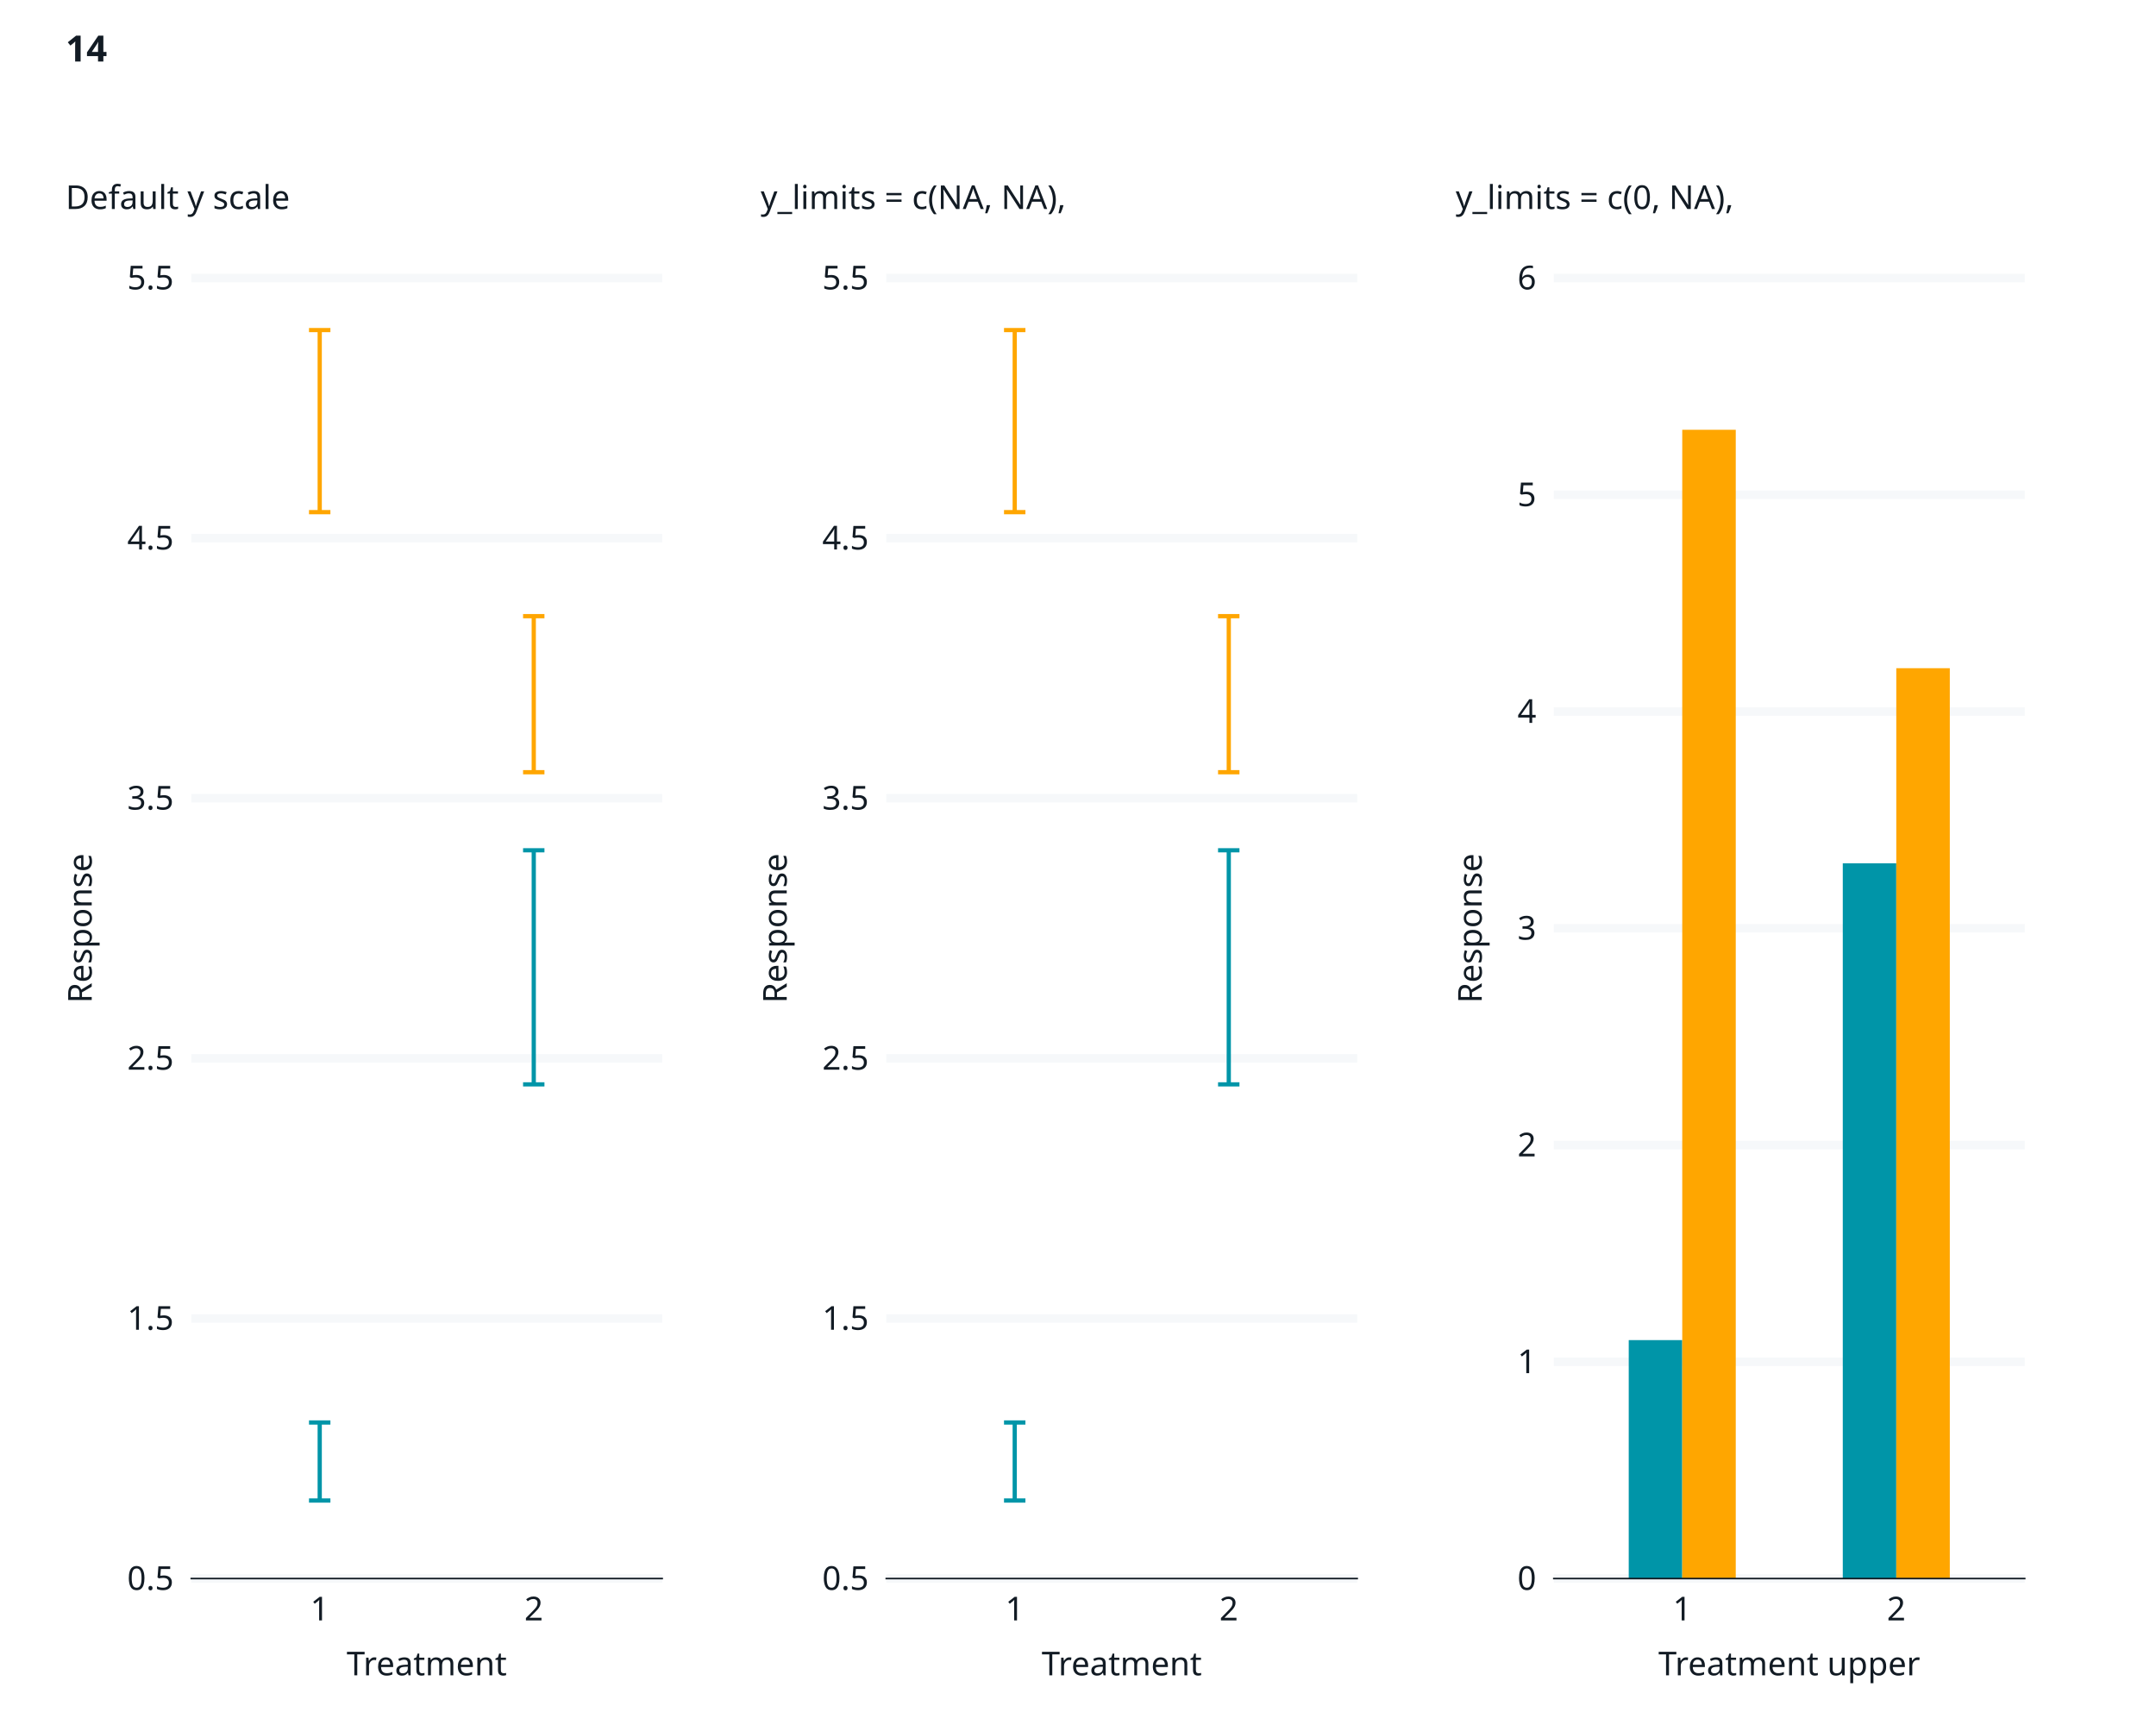
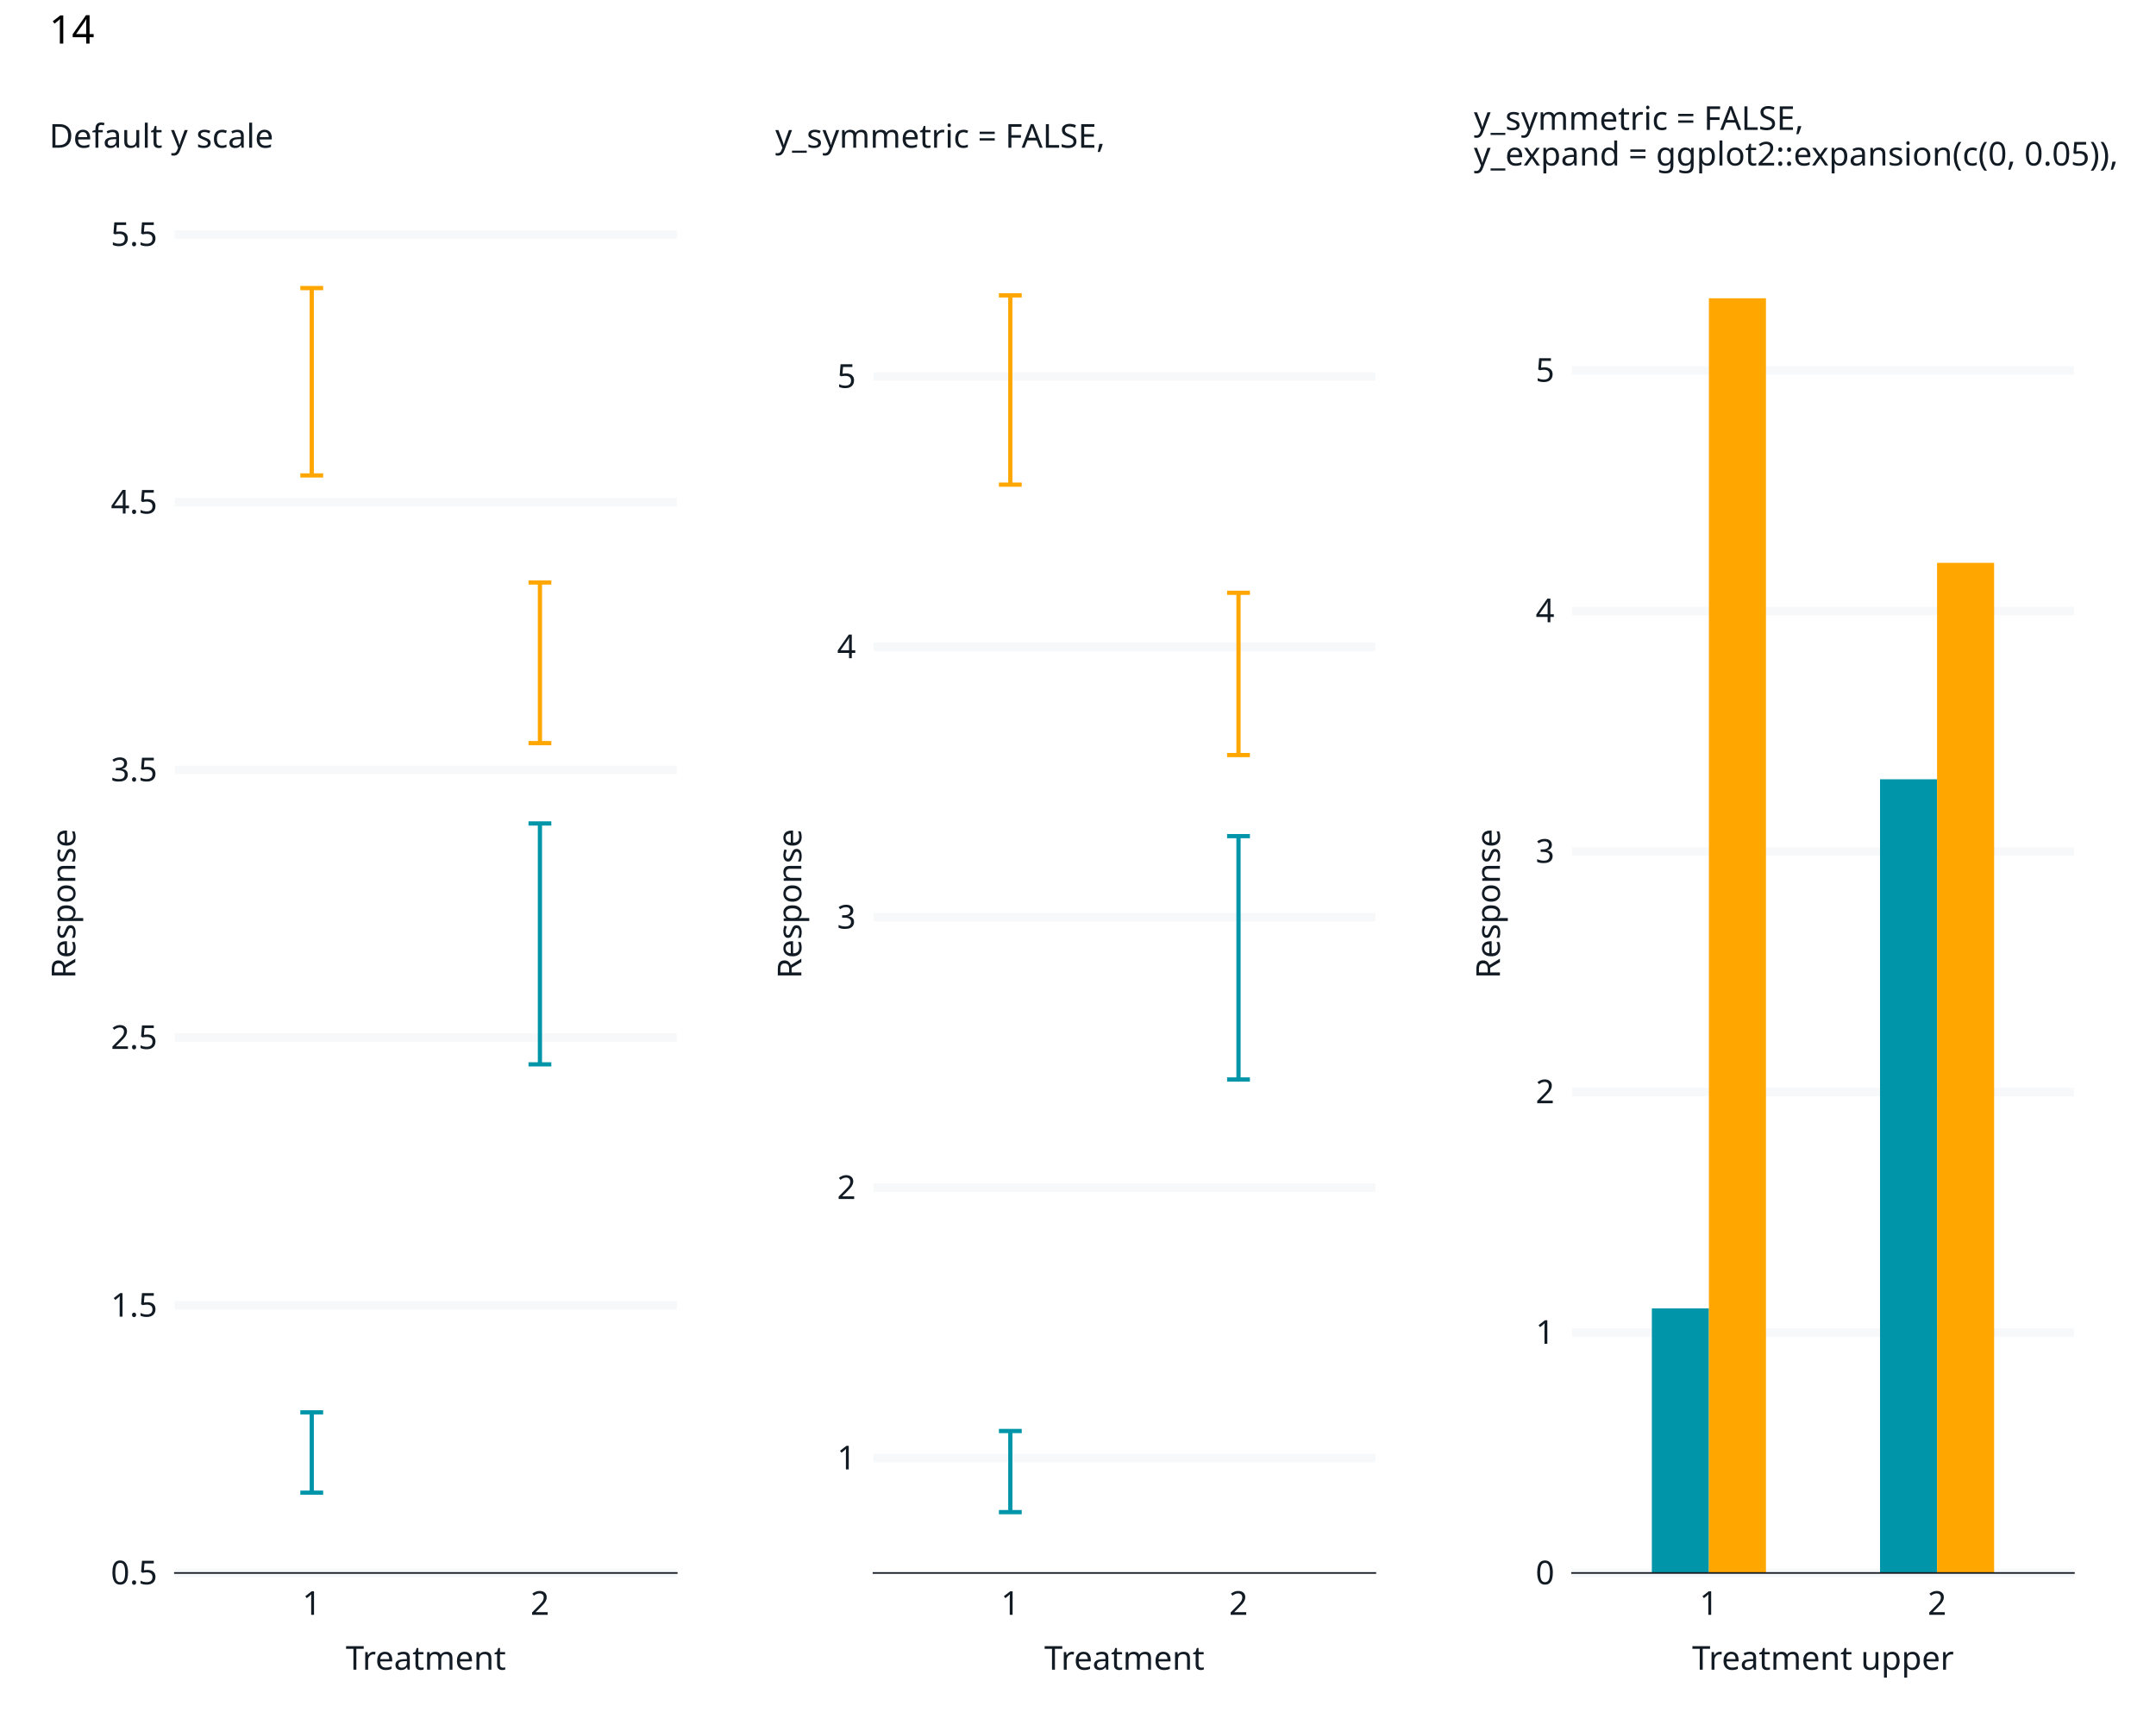
<svg xmlns="http://www.w3.org/2000/svg" class="svglite" data-engine-version="2.0" width="720.00pt" height="576.00pt" viewBox="0 0 720.00 576.00">
  <defs>
    <style type="text/css">
    .svglite line, .svglite polyline, .svglite polygon, .svglite path, .svglite rect, .svglite circle {
      fill: none;
      stroke: #000000;
      stroke-linecap: round;
      stroke-linejoin: round;
      stroke-miterlimit: 10.00;
    }
  </style>
  </defs>
  <rect width="100%" height="100%" style="stroke: none; fill: #FFFFFF;" />
  <defs>
    <clipPath id="cpMC4wMHw3MjAuMDB8MC4wMHw1NzYuMDA=">
      <rect x="0.00" y="0.00" width="720.00" height="576.00" />
    </clipPath>
  </defs>
  <g clip-path="url(#cpMC4wMHw3MjAuMDB8MC4wMHw1NzYuMDA=)">
    <rect x="0" y="0.00" width="720.00" height="576.00" style="stroke-width: 1.07; stroke: #FFFFFF; fill: #FFFFFF;" />
  </g>
  <defs>
-     <clipPath id="cpNjMuODh8Njc2LjE2fDkyLjg1fDUyNy4xMA==">
-       <rect x="63.88" y="92.85" width="612.29" height="434.25" />
+     <clipPath id="cpNTguNDB8NjkyLjYwfDc4LjMyfDUyNS4yMw==">
+       <rect x="58.40" y="78.32" width="634.21" height="446.92" />
    </clipPath>
  </defs>
-   <g clip-path="url(#cpNjMuODh8Njc2LjE2fDkyLjg1fDUyNy4xMA==)">
+   <g clip-path="url(#cpNTguNDB8NjkyLjYwfDc4LjMyfDUyNS4yMw==)">
</g>
  <g clip-path="url(#cpMC4wMHw3MjAuMDB8MC4wMHw1NzYuMDA=)">
</g>
  <defs>
-     <clipPath id="cpMTAuOTZ8MjQzLjA2fDQ5LjIwfDU3Mi4zOA==">
-       <rect x="10.96" y="49.20" width="232.10" height="523.19" />
+     <clipPath id="cpNS40OHwyNDcuOTR8MjIuNzh8NTcwLjUy">
+       <rect x="5.48" y="22.78" width="242.46" height="547.74" />
    </clipPath>
  </defs>
-   <g clip-path="url(#cpMTAuOTZ8MjQzLjA2fDQ5LjIwfDU3Mi4zOA==)">
-     <rect x="10.96" y="49.20" width="232.10" height="523.19" style="stroke-width: 1.07; stroke: #FFFFFF; fill: #FFFFFF;" />
+   <g clip-path="url(#cpNS40OHwyNDcuOTR8MjIuNzh8NTcwLjUy)">
+     <rect x="5.48" y="22.78" width="242.46" height="547.74" style="stroke-width: 1.07; stroke: #FFFFFF; fill: #FFFFFF;" />
  </g>
  <g clip-path="url(#cpMC4wMHw3MjAuMDB8MC4wMHw1NzYuMDA=)">
</g>
  <defs>
-     <clipPath id="cpMjQzLjA2fDQ3NS4xNnw0OS4yMHw1NzIuMzg=">
-       <rect x="243.06" y="49.20" width="232.10" height="523.19" />
+     <clipPath id="cpMjQ3Ljk0fDQ4MS4yM3wyMi43OHw1NzAuNTI=">
+       <rect x="247.94" y="22.78" width="233.29" height="547.74" />
    </clipPath>
  </defs>
-   <g clip-path="url(#cpMjQzLjA2fDQ3NS4xNnw0OS4yMHw1NzIuMzg=)">
-     <rect x="243.06" y="49.20" width="232.10" height="523.19" style="stroke-width: 1.07; stroke: #FFFFFF; fill: #FFFFFF;" />
+   <g clip-path="url(#cpMjQ3Ljk0fDQ4MS4yM3wyMi43OHw1NzAuNTI=)">
+     <rect x="247.94" y="22.78" width="233.29" height="547.74" style="stroke-width: 1.07; stroke: #FFFFFF; fill: #FFFFFF;" />
  </g>
  <g clip-path="url(#cpMC4wMHw3MjAuMDB8MC4wMHw1NzYuMDA=)">
</g>
  <defs>
-     <clipPath id="cpNDc1LjE2fDY5OC4wOHw0OS4yMHw1NzIuMzg=">
-       <rect x="475.16" y="49.20" width="222.93" height="523.19" />
+     <clipPath id="cpNDgxLjIzfDcxNC41MnwyMi43OHw1NzAuNTI=">
+       <rect x="481.23" y="22.78" width="233.29" height="547.74" />
    </clipPath>
  </defs>
-   <g clip-path="url(#cpNDc1LjE2fDY5OC4wOHw0OS4yMHw1NzIuMzg=)">
-     <rect x="475.16" y="49.20" width="222.93" height="523.19" style="stroke-width: 1.07; stroke: #FFFFFF; fill: #FFFFFF;" />
+   <g clip-path="url(#cpNDgxLjIzfDcxNC41MnwyMi43OHw1NzAuNTI=)">
+     <rect x="481.23" y="22.78" width="233.29" height="547.74" style="stroke-width: 1.07; stroke: #FFFFFF; fill: #FFFFFF;" />
  </g>
  <g clip-path="url(#cpMC4wMHw3MjAuMDB8MC4wMHw1NzYuMDA=)">
-     <rect x="63.88" y="92.85" width="157.26" height="434.25" style="stroke-width: 1.07; stroke: #FFFFFF; fill: #FFFFFF;" />
-     <polyline points="63.88,527.10 221.14,527.10 " style="stroke-width: 2.84; stroke: #F6F8FA; stroke-linecap: butt;" />
-     <polyline points="63.88,440.25 221.14,440.25 " style="stroke-width: 2.84; stroke: #F6F8FA; stroke-linecap: butt;" />
-     <polyline points="63.88,353.40 221.14,353.40 " style="stroke-width: 2.84; stroke: #F6F8FA; stroke-linecap: butt;" />
-     <polyline points="63.88,266.55 221.14,266.55 " style="stroke-width: 2.84; stroke: #F6F8FA; stroke-linecap: butt;" />
-     <polyline points="63.88,179.70 221.14,179.70 " style="stroke-width: 2.84; stroke: #F6F8FA; stroke-linecap: butt;" />
-     <polyline points="63.88,92.85 221.14,92.85 " style="stroke-width: 2.84; stroke: #F6F8FA; stroke-linecap: butt;" />
-     <polyline points="106.77,527.10 106.77,92.85 " style="stroke-width: 2.84; stroke: none; stroke-linecap: butt;" />
-     <polyline points="178.25,527.10 178.25,92.85 " style="stroke-width: 2.84; stroke: none; stroke-linecap: butt;" />
-     <polyline points="103.19,474.99 110.34,474.99 " style="stroke-width: 1.41; stroke: #0095A8; stroke-linecap: butt;" />
-     <polyline points="106.77,474.99 106.77,501.04 " style="stroke-width: 1.41; stroke: #0095A8; stroke-linecap: butt;" />
-     <polyline points="103.19,501.04 110.34,501.04 " style="stroke-width: 1.41; stroke: #0095A8; stroke-linecap: butt;" />
-     <polyline points="103.19,110.22 110.34,110.22 " style="stroke-width: 1.41; stroke: #FFA600; stroke-linecap: butt;" />
-     <polyline points="106.77,110.22 106.77,171.01 " style="stroke-width: 1.41; stroke: #FFA600; stroke-linecap: butt;" />
-     <polyline points="103.19,171.01 110.34,171.01 " style="stroke-width: 1.41; stroke: #FFA600; stroke-linecap: butt;" />
-     <polyline points="174.68,283.92 181.82,283.92 " style="stroke-width: 1.41; stroke: #0095A8; stroke-linecap: butt;" />
-     <polyline points="178.25,283.92 178.25,362.08 " style="stroke-width: 1.41; stroke: #0095A8; stroke-linecap: butt;" />
-     <polyline points="174.68,362.08 181.82,362.08 " style="stroke-width: 1.41; stroke: #0095A8; stroke-linecap: butt;" />
-     <polyline points="174.68,205.75 181.82,205.75 " style="stroke-width: 1.41; stroke: #FFA600; stroke-linecap: butt;" />
-     <polyline points="178.25,205.75 178.25,257.86 " style="stroke-width: 1.41; stroke: #FFA600; stroke-linecap: butt;" />
-     <polyline points="174.68,257.86 181.82,257.86 " style="stroke-width: 1.41; stroke: #FFA600; stroke-linecap: butt;" />
-     <polyline points="63.88,527.10 63.88,92.85 " style="stroke-width: 0.53; stroke: none; stroke-linecap: square;" />
-     <text x="58.02" y="530.88" text-anchor="end" style="font-size: 11.00px; fill: #121B24; font-family: sans;" textLength="15.29px" lengthAdjust="spacingAndGlyphs">0.5</text>
-     <text x="58.02" y="444.03" text-anchor="end" style="font-size: 11.00px; fill: #121B24; font-family: sans;" textLength="15.29px" lengthAdjust="spacingAndGlyphs">1.5</text>
-     <text x="58.02" y="357.18" text-anchor="end" style="font-size: 11.00px; fill: #121B24; font-family: sans;" textLength="15.29px" lengthAdjust="spacingAndGlyphs">2.5</text>
-     <text x="58.02" y="270.33" text-anchor="end" style="font-size: 11.00px; fill: #121B24; font-family: sans;" textLength="15.29px" lengthAdjust="spacingAndGlyphs">3.5</text>
-     <text x="58.02" y="183.48" text-anchor="end" style="font-size: 11.00px; fill: #121B24; font-family: sans;" textLength="15.29px" lengthAdjust="spacingAndGlyphs">4.5</text>
-     <text x="58.02" y="96.63" text-anchor="end" style="font-size: 11.00px; fill: #121B24; font-family: sans;" textLength="15.29px" lengthAdjust="spacingAndGlyphs">5.5</text>
-     <polyline points="60.76,527.10 63.88,527.10 " style="stroke-width: 0.53; stroke: none; stroke-linecap: butt;" />
-     <polyline points="60.76,440.25 63.88,440.25 " style="stroke-width: 0.53; stroke: none; stroke-linecap: butt;" />
-     <polyline points="60.76,353.40 63.88,353.40 " style="stroke-width: 0.53; stroke: none; stroke-linecap: butt;" />
-     <polyline points="60.76,266.55 63.88,266.55 " style="stroke-width: 0.53; stroke: none; stroke-linecap: butt;" />
-     <polyline points="60.76,179.70 63.88,179.70 " style="stroke-width: 0.53; stroke: none; stroke-linecap: butt;" />
-     <polyline points="60.76,92.85 63.88,92.85 " style="stroke-width: 0.53; stroke: none; stroke-linecap: butt;" />
-     <polyline points="63.88,527.10 221.14,527.10 " style="stroke-width: 0.53; stroke: #121B24; stroke-linecap: square;" />
-     <polyline points="106.77,530.21 106.77,527.10 " style="stroke-width: 0.53; stroke: none; stroke-linecap: butt;" />
-     <polyline points="178.25,530.21 178.25,527.10 " style="stroke-width: 0.53; stroke: none; stroke-linecap: butt;" />
-     <text x="106.77" y="541.07" text-anchor="middle" style="font-size: 11.00px; fill: #121B24; font-family: sans;" textLength="6.12px" lengthAdjust="spacingAndGlyphs">1</text>
-     <text x="178.25" y="541.07" text-anchor="middle" style="font-size: 11.00px; fill: #121B24; font-family: sans;" textLength="6.12px" lengthAdjust="spacingAndGlyphs">2</text>
-     <text x="142.51" y="559.41" text-anchor="middle" style="font-size: 11.00px; fill: #121B24; font-family: sans;" textLength="50.13px" lengthAdjust="spacingAndGlyphs">Treatment</text>
-     <text transform="translate(30.63,309.97) rotate(-90)" text-anchor="middle" style="font-size: 11.00px; fill: #121B24; font-family: sans;" textLength="49.55px" lengthAdjust="spacingAndGlyphs">Response</text>
-     <text x="21.92" y="57.91" style="font-size: 11.00px; fill: #121B24; font-family: sans;" textLength="0.00px" lengthAdjust="spacingAndGlyphs" />
-     <text x="21.92" y="69.79" style="font-size: 11.00px; fill: #121B24; font-family: sans;" textLength="72.16px" lengthAdjust="spacingAndGlyphs">Default y scale</text>
-     <rect x="295.97" y="92.85" width="157.26" height="434.25" style="stroke-width: 1.07; stroke: #FFFFFF; fill: #FFFFFF;" />
-     <polyline points="295.97,527.10 453.24,527.10 " style="stroke-width: 2.84; stroke: #F6F8FA; stroke-linecap: butt;" />
-     <polyline points="295.97,440.25 453.24,440.25 " style="stroke-width: 2.84; stroke: #F6F8FA; stroke-linecap: butt;" />
-     <polyline points="295.97,353.40 453.24,353.40 " style="stroke-width: 2.84; stroke: #F6F8FA; stroke-linecap: butt;" />
-     <polyline points="295.97,266.55 453.24,266.55 " style="stroke-width: 2.84; stroke: #F6F8FA; stroke-linecap: butt;" />
-     <polyline points="295.97,179.70 453.24,179.70 " style="stroke-width: 2.84; stroke: #F6F8FA; stroke-linecap: butt;" />
-     <polyline points="295.97,92.85 453.24,92.85 " style="stroke-width: 2.84; stroke: #F6F8FA; stroke-linecap: butt;" />
-     <polyline points="338.87,527.10 338.87,92.85 " style="stroke-width: 2.84; stroke: none; stroke-linecap: butt;" />
-     <polyline points="410.35,527.10 410.35,92.85 " style="stroke-width: 2.84; stroke: none; stroke-linecap: butt;" />
-     <polyline points="335.29,474.99 342.44,474.99 " style="stroke-width: 1.41; stroke: #0095A8; stroke-linecap: butt;" />
-     <polyline points="338.87,474.99 338.87,501.04 " style="stroke-width: 1.41; stroke: #0095A8; stroke-linecap: butt;" />
-     <polyline points="335.29,501.04 342.44,501.04 " style="stroke-width: 1.41; stroke: #0095A8; stroke-linecap: butt;" />
-     <polyline points="335.29,110.22 342.44,110.22 " style="stroke-width: 1.41; stroke: #FFA600; stroke-linecap: butt;" />
-     <polyline points="338.87,110.22 338.87,171.01 " style="stroke-width: 1.41; stroke: #FFA600; stroke-linecap: butt;" />
-     <polyline points="335.29,171.01 342.44,171.01 " style="stroke-width: 1.41; stroke: #FFA600; stroke-linecap: butt;" />
-     <polyline points="406.77,283.92 413.92,283.92 " style="stroke-width: 1.41; stroke: #0095A8; stroke-linecap: butt;" />
-     <polyline points="410.35,283.92 410.35,362.08 " style="stroke-width: 1.41; stroke: #0095A8; stroke-linecap: butt;" />
-     <polyline points="406.77,362.08 413.92,362.08 " style="stroke-width: 1.41; stroke: #0095A8; stroke-linecap: butt;" />
-     <polyline points="406.77,205.75 413.92,205.75 " style="stroke-width: 1.41; stroke: #FFA600; stroke-linecap: butt;" />
-     <polyline points="410.35,205.75 410.35,257.86 " style="stroke-width: 1.41; stroke: #FFA600; stroke-linecap: butt;" />
-     <polyline points="406.77,257.86 413.92,257.86 " style="stroke-width: 1.41; stroke: #FFA600; stroke-linecap: butt;" />
-     <polyline points="295.97,527.10 295.97,92.85 " style="stroke-width: 0.53; stroke: none; stroke-linecap: square;" />
-     <text x="290.12" y="530.88" text-anchor="end" style="font-size: 11.00px; fill: #121B24; font-family: sans;" textLength="15.29px" lengthAdjust="spacingAndGlyphs">0.5</text>
-     <text x="290.12" y="444.03" text-anchor="end" style="font-size: 11.00px; fill: #121B24; font-family: sans;" textLength="15.29px" lengthAdjust="spacingAndGlyphs">1.5</text>
-     <text x="290.12" y="357.18" text-anchor="end" style="font-size: 11.00px; fill: #121B24; font-family: sans;" textLength="15.29px" lengthAdjust="spacingAndGlyphs">2.5</text>
-     <text x="290.12" y="270.33" text-anchor="end" style="font-size: 11.00px; fill: #121B24; font-family: sans;" textLength="15.29px" lengthAdjust="spacingAndGlyphs">3.5</text>
-     <text x="290.12" y="183.48" text-anchor="end" style="font-size: 11.00px; fill: #121B24; font-family: sans;" textLength="15.29px" lengthAdjust="spacingAndGlyphs">4.5</text>
-     <text x="290.12" y="96.63" text-anchor="end" style="font-size: 11.00px; fill: #121B24; font-family: sans;" textLength="15.29px" lengthAdjust="spacingAndGlyphs">5.5</text>
-     <polyline points="292.86,527.10 295.97,527.10 " style="stroke-width: 0.53; stroke: none; stroke-linecap: butt;" />
-     <polyline points="292.86,440.25 295.97,440.25 " style="stroke-width: 0.53; stroke: none; stroke-linecap: butt;" />
-     <polyline points="292.86,353.40 295.97,353.40 " style="stroke-width: 0.53; stroke: none; stroke-linecap: butt;" />
-     <polyline points="292.86,266.55 295.97,266.55 " style="stroke-width: 0.53; stroke: none; stroke-linecap: butt;" />
-     <polyline points="292.86,179.70 295.97,179.70 " style="stroke-width: 0.53; stroke: none; stroke-linecap: butt;" />
-     <polyline points="292.86,92.85 295.97,92.85 " style="stroke-width: 0.53; stroke: none; stroke-linecap: butt;" />
-     <polyline points="295.97,527.10 453.24,527.10 " style="stroke-width: 0.53; stroke: #121B24; stroke-linecap: square;" />
-     <polyline points="338.87,530.21 338.87,527.10 " style="stroke-width: 0.53; stroke: none; stroke-linecap: butt;" />
-     <polyline points="410.35,530.21 410.35,527.10 " style="stroke-width: 0.53; stroke: none; stroke-linecap: butt;" />
-     <text x="338.87" y="541.07" text-anchor="middle" style="font-size: 11.00px; fill: #121B24; font-family: sans;" textLength="6.12px" lengthAdjust="spacingAndGlyphs">1</text>
-     <text x="410.35" y="541.07" text-anchor="middle" style="font-size: 11.00px; fill: #121B24; font-family: sans;" textLength="6.12px" lengthAdjust="spacingAndGlyphs">2</text>
-     <text x="374.61" y="559.41" text-anchor="middle" style="font-size: 11.00px; fill: #121B24; font-family: sans;" textLength="50.13px" lengthAdjust="spacingAndGlyphs">Treatment</text>
-     <text transform="translate(262.73,309.97) rotate(-90)" text-anchor="middle" style="font-size: 11.00px; fill: #121B24; font-family: sans;" textLength="49.55px" lengthAdjust="spacingAndGlyphs">Response</text>
-     <text x="254.02" y="57.91" style="font-size: 11.00px; fill: #121B24; font-family: sans;" textLength="0.00px" lengthAdjust="spacingAndGlyphs" />
-     <text x="254.02" y="69.79" style="font-size: 11.00px; fill: #121B24; font-family: sans;" textLength="101.79px" lengthAdjust="spacingAndGlyphs">y_limits = c(NA, NA),</text>
-     <rect x="518.90" y="92.85" width="157.26" height="434.25" style="stroke-width: 1.07; stroke: #FFFFFF; fill: #FFFFFF;" />
-     <polyline points="518.90,527.10 676.16,527.10 " style="stroke-width: 2.84; stroke: #F6F8FA; stroke-linecap: butt;" />
-     <polyline points="518.90,454.72 676.16,454.72 " style="stroke-width: 2.84; stroke: #F6F8FA; stroke-linecap: butt;" />
-     <polyline points="518.90,382.35 676.16,382.35 " style="stroke-width: 2.84; stroke: #F6F8FA; stroke-linecap: butt;" />
-     <polyline points="518.90,309.97 676.16,309.97 " style="stroke-width: 2.84; stroke: #F6F8FA; stroke-linecap: butt;" />
-     <polyline points="518.90,237.60 676.16,237.60 " style="stroke-width: 2.84; stroke: #F6F8FA; stroke-linecap: butt;" />
-     <polyline points="518.90,165.22 676.16,165.22 " style="stroke-width: 2.84; stroke: #F6F8FA; stroke-linecap: butt;" />
-     <polyline points="518.90,92.85 676.16,92.85 " style="stroke-width: 2.84; stroke: #F6F8FA; stroke-linecap: butt;" />
-     <polyline points="561.79,527.10 561.79,92.85 " style="stroke-width: 2.84; stroke: none; stroke-linecap: butt;" />
-     <polyline points="633.27,527.10 633.27,92.85 " style="stroke-width: 2.84; stroke: none; stroke-linecap: butt;" />
-     <rect x="543.92" y="447.48" width="17.87" height="79.61" style="stroke-width: 0.00; stroke: #0095A8; stroke-linecap: butt; stroke-linejoin: miter; fill: #0095A8;" />
-     <rect x="561.79" y="143.51" width="17.87" height="383.59" style="stroke-width: 0.00; stroke: #FFA600; stroke-linecap: butt; stroke-linejoin: miter; fill: #FFA600;" />
-     <rect x="615.40" y="288.26" width="17.87" height="238.84" style="stroke-width: 0.00; stroke: #0095A8; stroke-linecap: butt; stroke-linejoin: miter; fill: #0095A8;" />
-     <rect x="633.27" y="223.12" width="17.87" height="303.97" style="stroke-width: 0.00; stroke: #FFA600; stroke-linecap: butt; stroke-linejoin: miter; fill: #FFA600;" />
-     <polyline points="518.90,527.10 518.90,92.85 " style="stroke-width: 0.53; stroke: none; stroke-linecap: square;" />
-     <text x="513.05" y="530.88" text-anchor="end" style="font-size: 11.00px; fill: #121B24; font-family: sans;" textLength="6.12px" lengthAdjust="spacingAndGlyphs">0</text>
-     <text x="513.05" y="458.51" text-anchor="end" style="font-size: 11.00px; fill: #121B24; font-family: sans;" textLength="6.12px" lengthAdjust="spacingAndGlyphs">1</text>
-     <text x="513.05" y="386.13" text-anchor="end" style="font-size: 11.00px; fill: #121B24; font-family: sans;" textLength="6.12px" lengthAdjust="spacingAndGlyphs">2</text>
-     <text x="513.05" y="313.76" text-anchor="end" style="font-size: 11.00px; fill: #121B24; font-family: sans;" textLength="6.12px" lengthAdjust="spacingAndGlyphs">3</text>
-     <text x="513.05" y="241.38" text-anchor="end" style="font-size: 11.00px; fill: #121B24; font-family: sans;" textLength="6.12px" lengthAdjust="spacingAndGlyphs">4</text>
-     <text x="513.05" y="169.01" text-anchor="end" style="font-size: 11.00px; fill: #121B24; font-family: sans;" textLength="6.12px" lengthAdjust="spacingAndGlyphs">5</text>
-     <text x="513.05" y="96.63" text-anchor="end" style="font-size: 11.00px; fill: #121B24; font-family: sans;" textLength="6.12px" lengthAdjust="spacingAndGlyphs">6</text>
-     <polyline points="515.79,527.10 518.90,527.10 " style="stroke-width: 0.53; stroke: none; stroke-linecap: butt;" />
-     <polyline points="515.79,454.72 518.90,454.72 " style="stroke-width: 0.53; stroke: none; stroke-linecap: butt;" />
-     <polyline points="515.79,382.35 518.90,382.35 " style="stroke-width: 0.53; stroke: none; stroke-linecap: butt;" />
-     <polyline points="515.79,309.97 518.90,309.97 " style="stroke-width: 0.53; stroke: none; stroke-linecap: butt;" />
-     <polyline points="515.79,237.60 518.90,237.60 " style="stroke-width: 0.53; stroke: none; stroke-linecap: butt;" />
-     <polyline points="515.79,165.22 518.90,165.22 " style="stroke-width: 0.53; stroke: none; stroke-linecap: butt;" />
-     <polyline points="515.79,92.85 518.90,92.85 " style="stroke-width: 0.53; stroke: none; stroke-linecap: butt;" />
-     <polyline points="518.90,527.10 676.16,527.10 " style="stroke-width: 0.53; stroke: #121B24; stroke-linecap: square;" />
-     <polyline points="561.79,530.21 561.79,527.10 " style="stroke-width: 0.53; stroke: none; stroke-linecap: butt;" />
-     <polyline points="633.27,530.21 633.27,527.10 " style="stroke-width: 0.53; stroke: none; stroke-linecap: butt;" />
-     <text x="561.79" y="541.07" text-anchor="middle" style="font-size: 11.00px; fill: #121B24; font-family: sans;" textLength="6.12px" lengthAdjust="spacingAndGlyphs">1</text>
-     <text x="633.27" y="541.07" text-anchor="middle" style="font-size: 11.00px; fill: #121B24; font-family: sans;" textLength="6.12px" lengthAdjust="spacingAndGlyphs">2</text>
-     <text x="597.53" y="559.41" text-anchor="middle" style="font-size: 11.00px; fill: #121B24; font-family: sans;" textLength="81.33px" lengthAdjust="spacingAndGlyphs">Treatment upper</text>
-     <text transform="translate(494.83,309.97) rotate(-90)" text-anchor="middle" style="font-size: 11.00px; fill: #121B24; font-family: sans;" textLength="49.55px" lengthAdjust="spacingAndGlyphs">Response</text>
-     <text x="486.12" y="57.91" style="font-size: 11.00px; fill: #121B24; font-family: sans;" textLength="0.00px" lengthAdjust="spacingAndGlyphs" />
-     <text x="486.12" y="69.79" style="font-size: 11.00px; fill: #121B24; font-family: sans;" textLength="92.62px" lengthAdjust="spacingAndGlyphs">y_limits = c(0, NA),</text>
-     <text x="21.92" y="20.54" style="font-size: 12.10px; font-weight: bold; fill: #121B24; font-family: sans;" textLength="13.46px" lengthAdjust="spacingAndGlyphs">14</text>
+     <rect x="58.40" y="78.32" width="167.63" height="446.92" style="stroke-width: 1.07; stroke: #FFFFFF; fill: #FFFFFF;" />
+     <polyline points="58.40,525.23 226.02,525.23 " style="stroke-width: 2.84; stroke: #F6F8FA; stroke-linecap: butt;" />
+     <polyline points="58.40,435.85 226.02,435.85 " style="stroke-width: 2.84; stroke: #F6F8FA; stroke-linecap: butt;" />
+     <polyline points="58.40,346.47 226.02,346.47 " style="stroke-width: 2.84; stroke: #F6F8FA; stroke-linecap: butt;" />
+     <polyline points="58.40,257.08 226.02,257.08 " style="stroke-width: 2.84; stroke: #F6F8FA; stroke-linecap: butt;" />
+     <polyline points="58.40,167.70 226.02,167.70 " style="stroke-width: 2.84; stroke: #F6F8FA; stroke-linecap: butt;" />
+     <polyline points="58.40,78.32 226.02,78.32 " style="stroke-width: 2.84; stroke: #F6F8FA; stroke-linecap: butt;" />
+     <polyline points="104.11,525.23 104.11,78.32 " style="stroke-width: 2.84; stroke: none; stroke-linecap: butt;" />
+     <polyline points="180.31,525.23 180.31,78.32 " style="stroke-width: 2.84; stroke: none; stroke-linecap: butt;" />
+     <polyline points="100.30,471.60 107.92,471.60 " style="stroke-width: 1.41; stroke: #0095A8; stroke-linecap: butt;" />
+     <polyline points="104.11,471.60 104.11,498.42 " style="stroke-width: 1.41; stroke: #0095A8; stroke-linecap: butt;" />
+     <polyline points="100.30,498.42 107.92,498.42 " style="stroke-width: 1.41; stroke: #0095A8; stroke-linecap: butt;" />
+     <polyline points="100.30,96.19 107.92,96.19 " style="stroke-width: 1.41; stroke: #FFA600; stroke-linecap: butt;" />
+     <polyline points="104.11,96.19 104.11,158.76 " style="stroke-width: 1.41; stroke: #FFA600; stroke-linecap: butt;" />
+     <polyline points="100.30,158.76 107.92,158.76 " style="stroke-width: 1.41; stroke: #FFA600; stroke-linecap: butt;" />
+     <polyline points="176.50,274.96 184.12,274.96 " style="stroke-width: 1.41; stroke: #0095A8; stroke-linecap: butt;" />
+     <polyline points="180.31,274.96 180.31,355.40 " style="stroke-width: 1.41; stroke: #0095A8; stroke-linecap: butt;" />
+     <polyline points="176.50,355.40 184.12,355.40 " style="stroke-width: 1.41; stroke: #0095A8; stroke-linecap: butt;" />
+     <polyline points="176.50,194.51 184.12,194.51 " style="stroke-width: 1.41; stroke: #FFA600; stroke-linecap: butt;" />
+     <polyline points="180.31,194.51 180.31,248.14 " style="stroke-width: 1.41; stroke: #FFA600; stroke-linecap: butt;" />
+     <polyline points="176.50,248.14 184.12,248.14 " style="stroke-width: 1.41; stroke: #FFA600; stroke-linecap: butt;" />
+     <polyline points="58.40,525.23 58.40,78.32 " style="stroke-width: 0.53; stroke: none; stroke-linecap: square;" />
+     <text x="52.54" y="529.02" text-anchor="end" style="font-size: 11.00px; fill: #121B24; font-family: sans;" textLength="15.29px" lengthAdjust="spacingAndGlyphs">0.5</text>
+     <text x="52.54" y="439.64" text-anchor="end" style="font-size: 11.00px; fill: #121B24; font-family: sans;" textLength="15.29px" lengthAdjust="spacingAndGlyphs">1.5</text>
+     <text x="52.54" y="350.25" text-anchor="end" style="font-size: 11.00px; fill: #121B24; font-family: sans;" textLength="15.29px" lengthAdjust="spacingAndGlyphs">2.5</text>
+     <text x="52.54" y="260.87" text-anchor="end" style="font-size: 11.00px; fill: #121B24; font-family: sans;" textLength="15.29px" lengthAdjust="spacingAndGlyphs">3.5</text>
+     <text x="52.54" y="171.48" text-anchor="end" style="font-size: 11.00px; fill: #121B24; font-family: sans;" textLength="15.29px" lengthAdjust="spacingAndGlyphs">4.5</text>
+     <text x="52.54" y="82.10" text-anchor="end" style="font-size: 11.00px; fill: #121B24; font-family: sans;" textLength="15.29px" lengthAdjust="spacingAndGlyphs">5.5</text>
+     <polyline points="55.28,525.23 58.40,525.23 " style="stroke-width: 0.53; stroke: none; stroke-linecap: butt;" />
+     <polyline points="55.28,435.85 58.40,435.85 " style="stroke-width: 0.53; stroke: none; stroke-linecap: butt;" />
+     <polyline points="55.28,346.47 58.40,346.47 " style="stroke-width: 0.53; stroke: none; stroke-linecap: butt;" />
+     <polyline points="55.28,257.08 58.40,257.08 " style="stroke-width: 0.53; stroke: none; stroke-linecap: butt;" />
+     <polyline points="55.28,167.70 58.40,167.70 " style="stroke-width: 0.53; stroke: none; stroke-linecap: butt;" />
+     <polyline points="55.28,78.32 58.40,78.32 " style="stroke-width: 0.53; stroke: none; stroke-linecap: butt;" />
+     <polyline points="58.40,525.23 226.02,525.23 " style="stroke-width: 0.53; stroke: #121B24; stroke-linecap: square;" />
+     <polyline points="104.11,528.35 104.11,525.23 " style="stroke-width: 0.53; stroke: none; stroke-linecap: butt;" />
+     <polyline points="180.31,528.35 180.31,525.23 " style="stroke-width: 0.53; stroke: none; stroke-linecap: butt;" />
+     <text x="104.11" y="539.21" text-anchor="middle" style="font-size: 11.00px; fill: #121B24; font-family: sans;" textLength="6.12px" lengthAdjust="spacingAndGlyphs">1</text>
+     <text x="180.31" y="539.21" text-anchor="middle" style="font-size: 11.00px; fill: #121B24; font-family: sans;" textLength="6.12px" lengthAdjust="spacingAndGlyphs">2</text>
+     <text x="142.21" y="557.54" text-anchor="middle" style="font-size: 11.00px; fill: #121B24; font-family: sans;" textLength="50.13px" lengthAdjust="spacingAndGlyphs">Treatment</text>
+     <text transform="translate(25.15,301.77) rotate(-90)" text-anchor="middle" style="font-size: 11.00px; fill: #121B24; font-family: sans;" textLength="49.55px" lengthAdjust="spacingAndGlyphs">Response</text>
+     <text x="16.44" y="37.44" style="font-size: 11.00px; fill: #121B24; font-family: sans;" textLength="0.00px" lengthAdjust="spacingAndGlyphs" />
+     <text x="16.44" y="49.32" style="font-size: 11.00px; fill: #121B24; font-family: sans;" textLength="72.16px" lengthAdjust="spacingAndGlyphs">Default y scale</text>
+     <rect x="291.69" y="78.32" width="167.63" height="446.92" style="stroke-width: 1.07; stroke: #FFFFFF; fill: #FFFFFF;" />
+     <polyline points="291.69,486.86 459.31,486.86 " style="stroke-width: 2.84; stroke: #F6F8FA; stroke-linecap: butt;" />
+     <polyline points="291.69,396.58 459.31,396.58 " style="stroke-width: 2.84; stroke: #F6F8FA; stroke-linecap: butt;" />
+     <polyline points="291.69,306.29 459.31,306.29 " style="stroke-width: 2.84; stroke: #F6F8FA; stroke-linecap: butt;" />
+     <polyline points="291.69,216.00 459.31,216.00 " style="stroke-width: 2.84; stroke: #F6F8FA; stroke-linecap: butt;" />
+     <polyline points="291.69,125.72 459.31,125.72 " style="stroke-width: 2.84; stroke: #F6F8FA; stroke-linecap: butt;" />
+     <polyline points="337.40,525.23 337.40,78.32 " style="stroke-width: 2.84; stroke: none; stroke-linecap: butt;" />
+     <polyline points="413.60,525.23 413.60,78.32 " style="stroke-width: 2.84; stroke: none; stroke-linecap: butt;" />
+     <polyline points="333.59,477.83 341.21,477.83 " style="stroke-width: 1.41; stroke: #0095A8; stroke-linecap: butt;" />
+     <polyline points="337.40,477.83 337.40,504.92 " style="stroke-width: 1.41; stroke: #0095A8; stroke-linecap: butt;" />
+     <polyline points="333.59,504.92 341.21,504.92 " style="stroke-width: 1.41; stroke: #0095A8; stroke-linecap: butt;" />
+     <polyline points="333.59,98.63 341.21,98.63 " style="stroke-width: 1.41; stroke: #FFA600; stroke-linecap: butt;" />
+     <polyline points="337.40,98.63 337.40,161.83 " style="stroke-width: 1.41; stroke: #FFA600; stroke-linecap: butt;" />
+     <polyline points="333.59,161.83 341.21,161.83 " style="stroke-width: 1.41; stroke: #FFA600; stroke-linecap: butt;" />
+     <polyline points="409.79,279.20 417.41,279.20 " style="stroke-width: 1.41; stroke: #0095A8; stroke-linecap: butt;" />
+     <polyline points="413.60,279.20 413.60,360.46 " style="stroke-width: 1.41; stroke: #0095A8; stroke-linecap: butt;" />
+     <polyline points="409.79,360.46 417.41,360.46 " style="stroke-width: 1.41; stroke: #0095A8; stroke-linecap: butt;" />
+     <polyline points="409.79,197.94 417.41,197.94 " style="stroke-width: 1.41; stroke: #FFA600; stroke-linecap: butt;" />
+     <polyline points="413.60,197.94 413.60,252.12 " style="stroke-width: 1.41; stroke: #FFA600; stroke-linecap: butt;" />
+     <polyline points="409.79,252.12 417.41,252.12 " style="stroke-width: 1.41; stroke: #FFA600; stroke-linecap: butt;" />
+     <polyline points="291.69,525.23 291.69,78.32 " style="stroke-width: 0.53; stroke: none; stroke-linecap: square;" />
+     <text x="285.83" y="490.65" text-anchor="end" style="font-size: 11.00px; fill: #121B24; font-family: sans;" textLength="6.12px" lengthAdjust="spacingAndGlyphs">1</text>
+     <text x="285.83" y="400.36" text-anchor="end" style="font-size: 11.00px; fill: #121B24; font-family: sans;" textLength="6.12px" lengthAdjust="spacingAndGlyphs">2</text>
+     <text x="285.83" y="310.07" text-anchor="end" style="font-size: 11.00px; fill: #121B24; font-family: sans;" textLength="6.12px" lengthAdjust="spacingAndGlyphs">3</text>
+     <text x="285.83" y="219.79" text-anchor="end" style="font-size: 11.00px; fill: #121B24; font-family: sans;" textLength="6.12px" lengthAdjust="spacingAndGlyphs">4</text>
+     <text x="285.83" y="129.50" text-anchor="end" style="font-size: 11.00px; fill: #121B24; font-family: sans;" textLength="6.12px" lengthAdjust="spacingAndGlyphs">5</text>
+     <polyline points="288.57,486.86 291.69,486.86 " style="stroke-width: 0.53; stroke: none; stroke-linecap: butt;" />
+     <polyline points="288.57,396.58 291.69,396.58 " style="stroke-width: 0.53; stroke: none; stroke-linecap: butt;" />
+     <polyline points="288.57,306.29 291.69,306.29 " style="stroke-width: 0.53; stroke: none; stroke-linecap: butt;" />
+     <polyline points="288.57,216.00 291.69,216.00 " style="stroke-width: 0.53; stroke: none; stroke-linecap: butt;" />
+     <polyline points="288.57,125.72 291.69,125.72 " style="stroke-width: 0.53; stroke: none; stroke-linecap: butt;" />
+     <polyline points="291.69,525.23 459.31,525.23 " style="stroke-width: 0.53; stroke: #121B24; stroke-linecap: square;" />
+     <polyline points="337.40,528.35 337.40,525.23 " style="stroke-width: 0.53; stroke: none; stroke-linecap: butt;" />
+     <polyline points="413.60,528.35 413.60,525.23 " style="stroke-width: 0.53; stroke: none; stroke-linecap: butt;" />
+     <text x="337.40" y="539.21" text-anchor="middle" style="font-size: 11.00px; fill: #121B24; font-family: sans;" textLength="6.12px" lengthAdjust="spacingAndGlyphs">1</text>
+     <text x="413.60" y="539.21" text-anchor="middle" style="font-size: 11.00px; fill: #121B24; font-family: sans;" textLength="6.12px" lengthAdjust="spacingAndGlyphs">2</text>
+     <text x="375.50" y="557.54" text-anchor="middle" style="font-size: 11.00px; fill: #121B24; font-family: sans;" textLength="50.13px" lengthAdjust="spacingAndGlyphs">Treatment</text>
+     <text transform="translate(267.61,301.77) rotate(-90)" text-anchor="middle" style="font-size: 11.00px; fill: #121B24; font-family: sans;" textLength="49.55px" lengthAdjust="spacingAndGlyphs">Response</text>
+     <text x="258.90" y="37.44" style="font-size: 11.00px; fill: #121B24; font-family: sans;" textLength="0.00px" lengthAdjust="spacingAndGlyphs" />
+     <text x="258.90" y="49.32" style="font-size: 11.00px; fill: #121B24; font-family: sans;" textLength="112.20px" lengthAdjust="spacingAndGlyphs">y_symmetric = FALSE,</text>
+     <rect x="524.97" y="78.32" width="167.63" height="446.92" style="stroke-width: 1.07; stroke: #FFFFFF; fill: #FFFFFF;" />
+     <polyline points="524.97,525.23 692.60,525.23 " style="stroke-width: 2.84; stroke: #F6F8FA; stroke-linecap: butt;" />
+     <polyline points="524.97,444.93 692.60,444.93 " style="stroke-width: 2.84; stroke: #F6F8FA; stroke-linecap: butt;" />
+     <polyline points="524.97,364.62 692.60,364.62 " style="stroke-width: 2.84; stroke: #F6F8FA; stroke-linecap: butt;" />
+     <polyline points="524.97,284.31 692.60,284.31 " style="stroke-width: 2.84; stroke: #F6F8FA; stroke-linecap: butt;" />
+     <polyline points="524.97,204.00 692.60,204.00 " style="stroke-width: 2.84; stroke: #F6F8FA; stroke-linecap: butt;" />
+     <polyline points="524.97,123.69 692.60,123.69 " style="stroke-width: 2.84; stroke: #F6F8FA; stroke-linecap: butt;" />
+     <polyline points="570.69,525.23 570.69,78.32 " style="stroke-width: 2.84; stroke: none; stroke-linecap: butt;" />
+     <polyline points="646.89,525.23 646.89,78.32 " style="stroke-width: 2.84; stroke: none; stroke-linecap: butt;" />
+     <rect x="551.64" y="436.89" width="19.05" height="88.34" style="stroke-width: 0.00; stroke: #0095A8; stroke-linecap: butt; stroke-linejoin: miter; fill: #0095A8;" />
+     <rect x="570.69" y="99.60" width="19.05" height="425.64" style="stroke-width: 0.00; stroke: #FFA600; stroke-linecap: butt; stroke-linejoin: miter; fill: #FFA600;" />
+     <rect x="627.84" y="260.21" width="19.05" height="265.02" style="stroke-width: 0.00; stroke: #0095A8; stroke-linecap: butt; stroke-linejoin: miter; fill: #0095A8;" />
+     <rect x="646.89" y="187.94" width="19.05" height="337.30" style="stroke-width: 0.00; stroke: #FFA600; stroke-linecap: butt; stroke-linejoin: miter; fill: #FFA600;" />
+     <polyline points="524.97,525.23 524.97,78.32 " style="stroke-width: 0.53; stroke: none; stroke-linecap: square;" />
+     <text x="519.12" y="529.02" text-anchor="end" style="font-size: 11.00px; fill: #121B24; font-family: sans;" textLength="6.12px" lengthAdjust="spacingAndGlyphs">0</text>
+     <text x="519.12" y="448.71" text-anchor="end" style="font-size: 11.00px; fill: #121B24; font-family: sans;" textLength="6.12px" lengthAdjust="spacingAndGlyphs">1</text>
+     <text x="519.12" y="368.40" text-anchor="end" style="font-size: 11.00px; fill: #121B24; font-family: sans;" textLength="6.12px" lengthAdjust="spacingAndGlyphs">2</text>
+     <text x="519.12" y="288.09" text-anchor="end" style="font-size: 11.00px; fill: #121B24; font-family: sans;" textLength="6.12px" lengthAdjust="spacingAndGlyphs">3</text>
+     <text x="519.12" y="207.78" text-anchor="end" style="font-size: 11.00px; fill: #121B24; font-family: sans;" textLength="6.12px" lengthAdjust="spacingAndGlyphs">4</text>
+     <text x="519.12" y="127.47" text-anchor="end" style="font-size: 11.00px; fill: #121B24; font-family: sans;" textLength="6.12px" lengthAdjust="spacingAndGlyphs">5</text>
+     <polyline points="521.86,525.23 524.97,525.23 " style="stroke-width: 0.53; stroke: none; stroke-linecap: butt;" />
+     <polyline points="521.86,444.93 524.97,444.93 " style="stroke-width: 0.53; stroke: none; stroke-linecap: butt;" />
+     <polyline points="521.86,364.62 524.97,364.62 " style="stroke-width: 0.53; stroke: none; stroke-linecap: butt;" />
+     <polyline points="521.86,284.31 524.97,284.31 " style="stroke-width: 0.53; stroke: none; stroke-linecap: butt;" />
+     <polyline points="521.86,204.00 524.97,204.00 " style="stroke-width: 0.53; stroke: none; stroke-linecap: butt;" />
+     <polyline points="521.86,123.69 524.97,123.69 " style="stroke-width: 0.53; stroke: none; stroke-linecap: butt;" />
+     <polyline points="524.97,525.23 692.60,525.23 " style="stroke-width: 0.53; stroke: #121B24; stroke-linecap: square;" />
+     <polyline points="570.69,528.35 570.69,525.23 " style="stroke-width: 0.53; stroke: none; stroke-linecap: butt;" />
+     <polyline points="646.89,528.35 646.89,525.23 " style="stroke-width: 0.53; stroke: none; stroke-linecap: butt;" />
+     <text x="570.69" y="539.21" text-anchor="middle" style="font-size: 11.00px; fill: #121B24; font-family: sans;" textLength="6.12px" lengthAdjust="spacingAndGlyphs">1</text>
+     <text x="646.89" y="539.21" text-anchor="middle" style="font-size: 11.00px; fill: #121B24; font-family: sans;" textLength="6.12px" lengthAdjust="spacingAndGlyphs">2</text>
+     <text x="608.79" y="557.54" text-anchor="middle" style="font-size: 11.00px; fill: #121B24; font-family: sans;" textLength="81.33px" lengthAdjust="spacingAndGlyphs">Treatment upper</text>
+     <text transform="translate(500.90,301.77) rotate(-90)" text-anchor="middle" style="font-size: 11.00px; fill: #121B24; font-family: sans;" textLength="49.55px" lengthAdjust="spacingAndGlyphs">Response</text>
+     <text x="492.19" y="31.50" style="font-size: 11.00px; fill: #121B24; font-family: sans;" textLength="0.00px" lengthAdjust="spacingAndGlyphs" />
+     <text x="492.19" y="43.38" style="font-size: 11.00px; fill: #121B24; font-family: sans;" textLength="115.26px" lengthAdjust="spacingAndGlyphs">y_symmetric = FALSE, </text>
+     <text x="492.19" y="55.26" style="font-size: 11.00px; fill: #121B24; font-family: sans;" textLength="209.47px" lengthAdjust="spacingAndGlyphs">y_expand = ggplot2::expansion(c(0, 0.05)),</text>
+     <text x="16.44" y="14.56" style="font-size: 13.20px; font-family: sans;" textLength="14.68px" lengthAdjust="spacingAndGlyphs">14</text>
  </g>
</svg>
